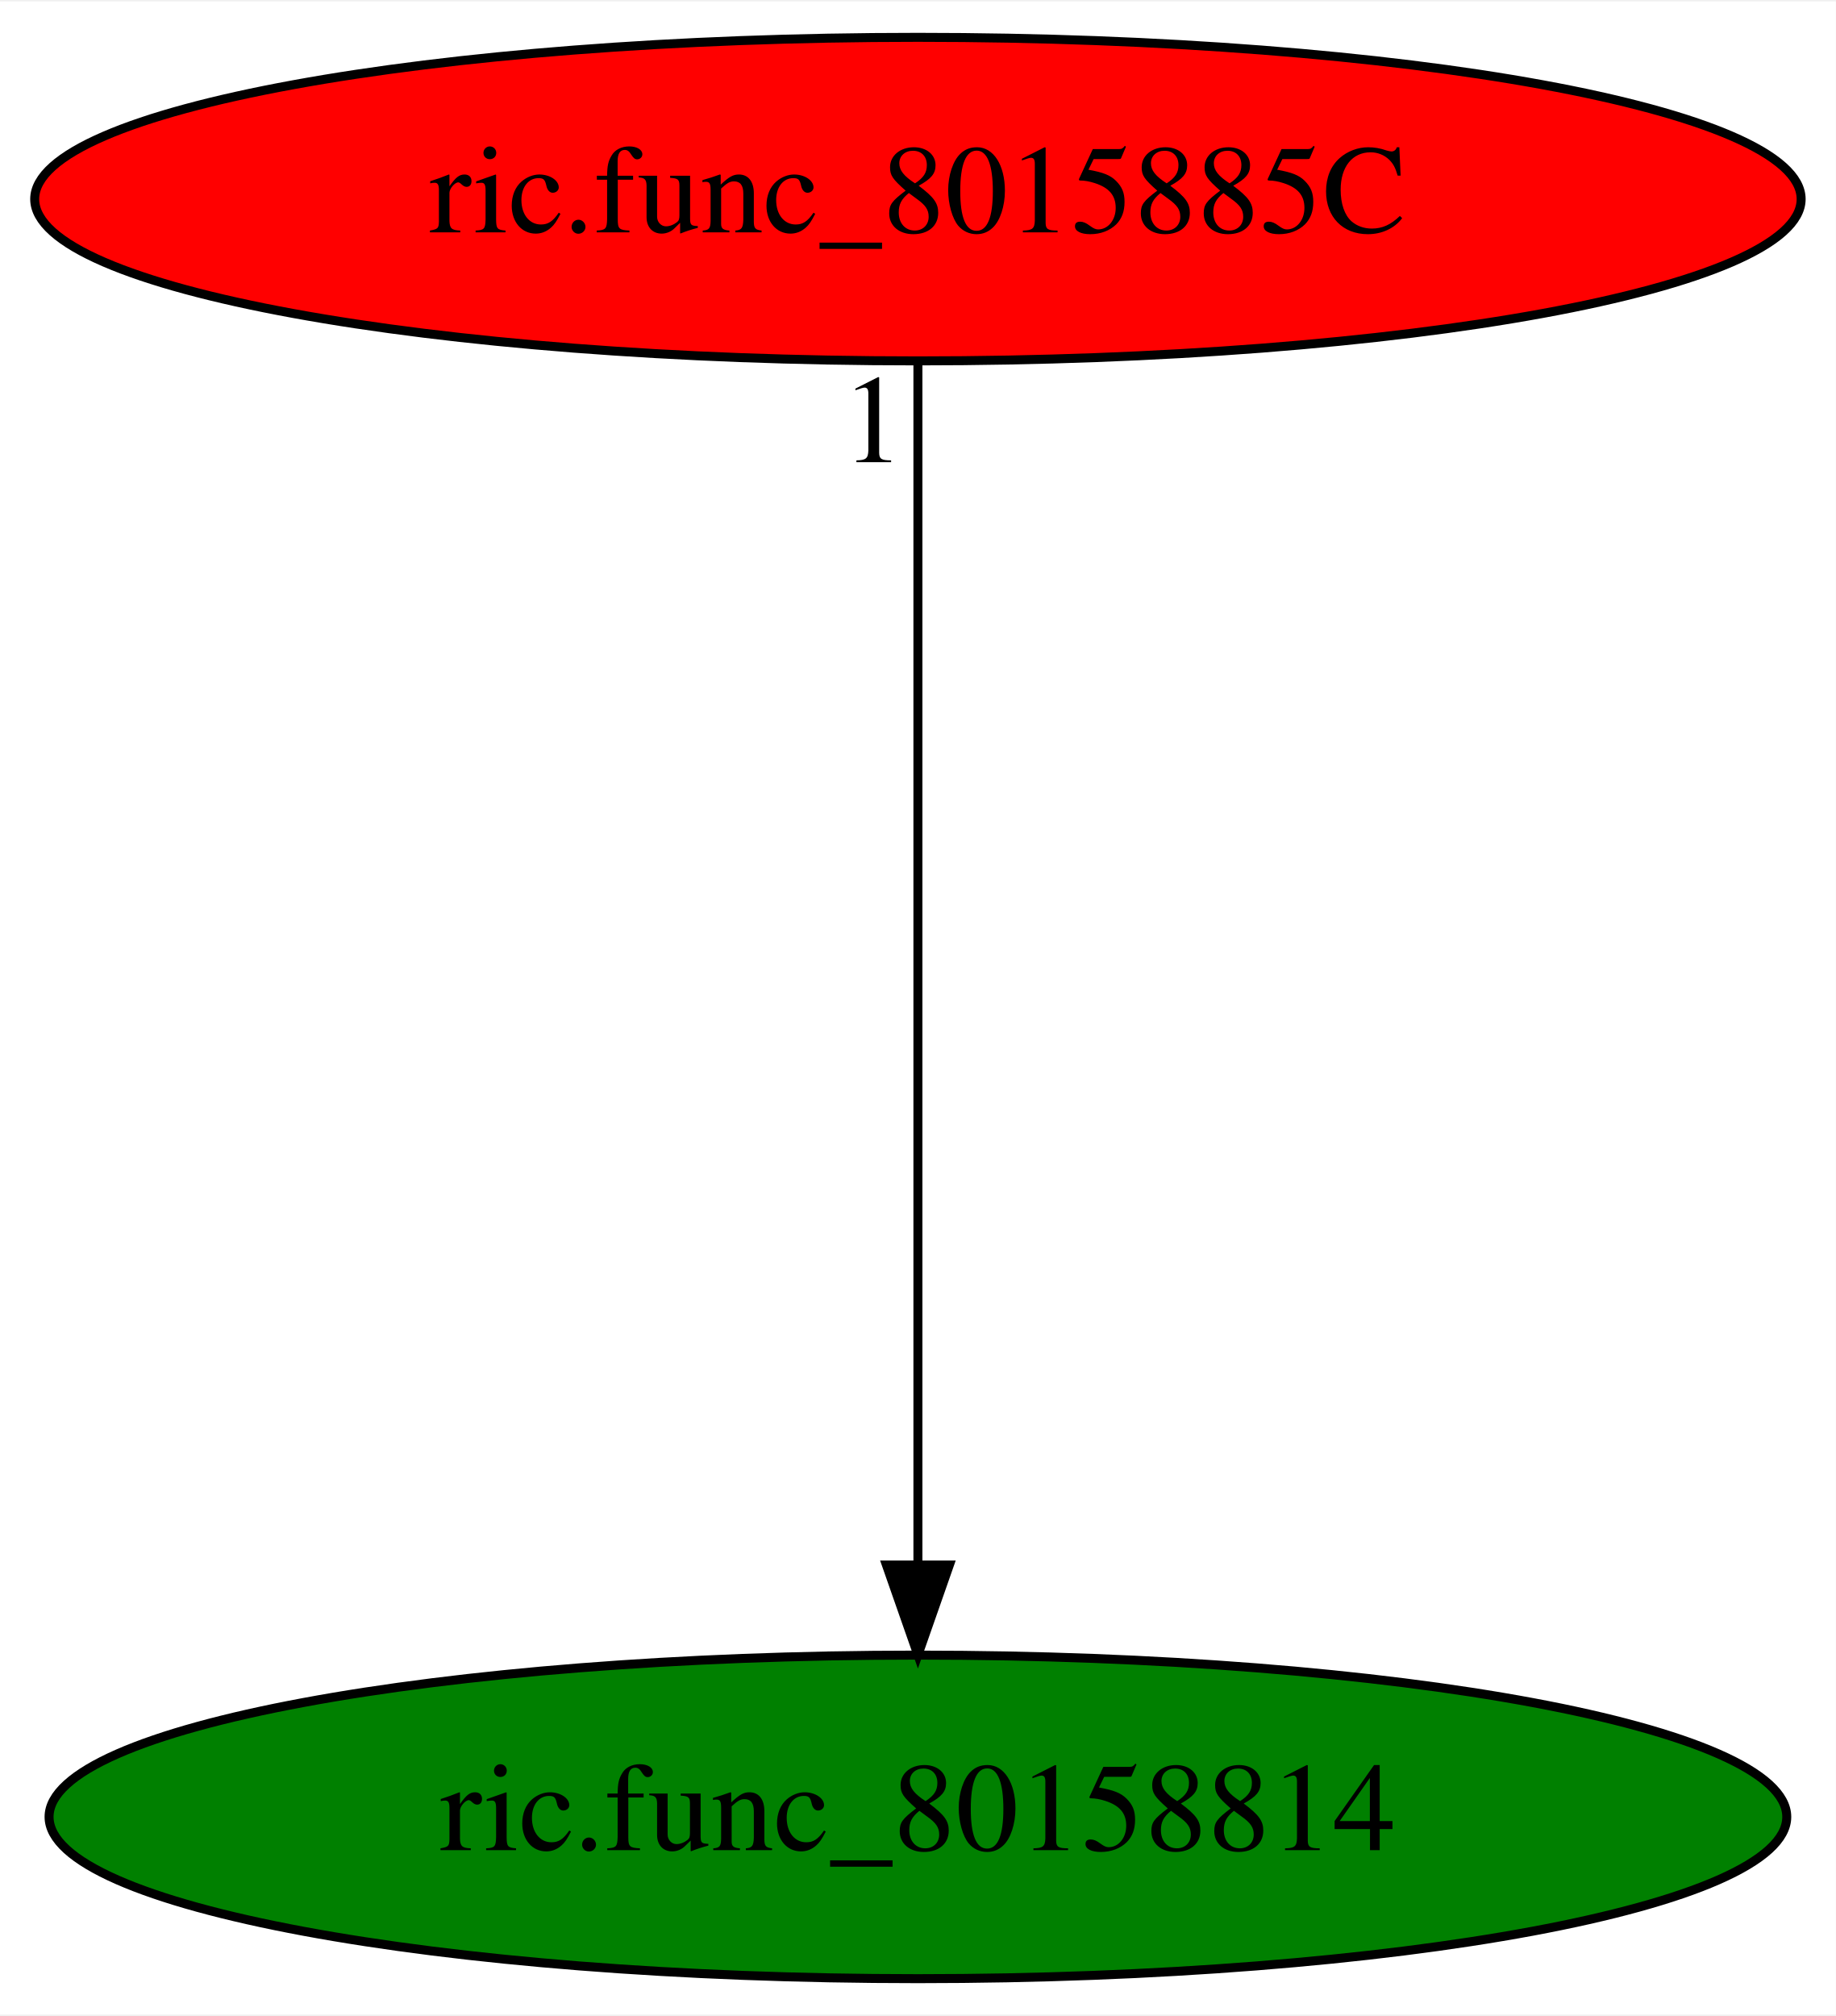
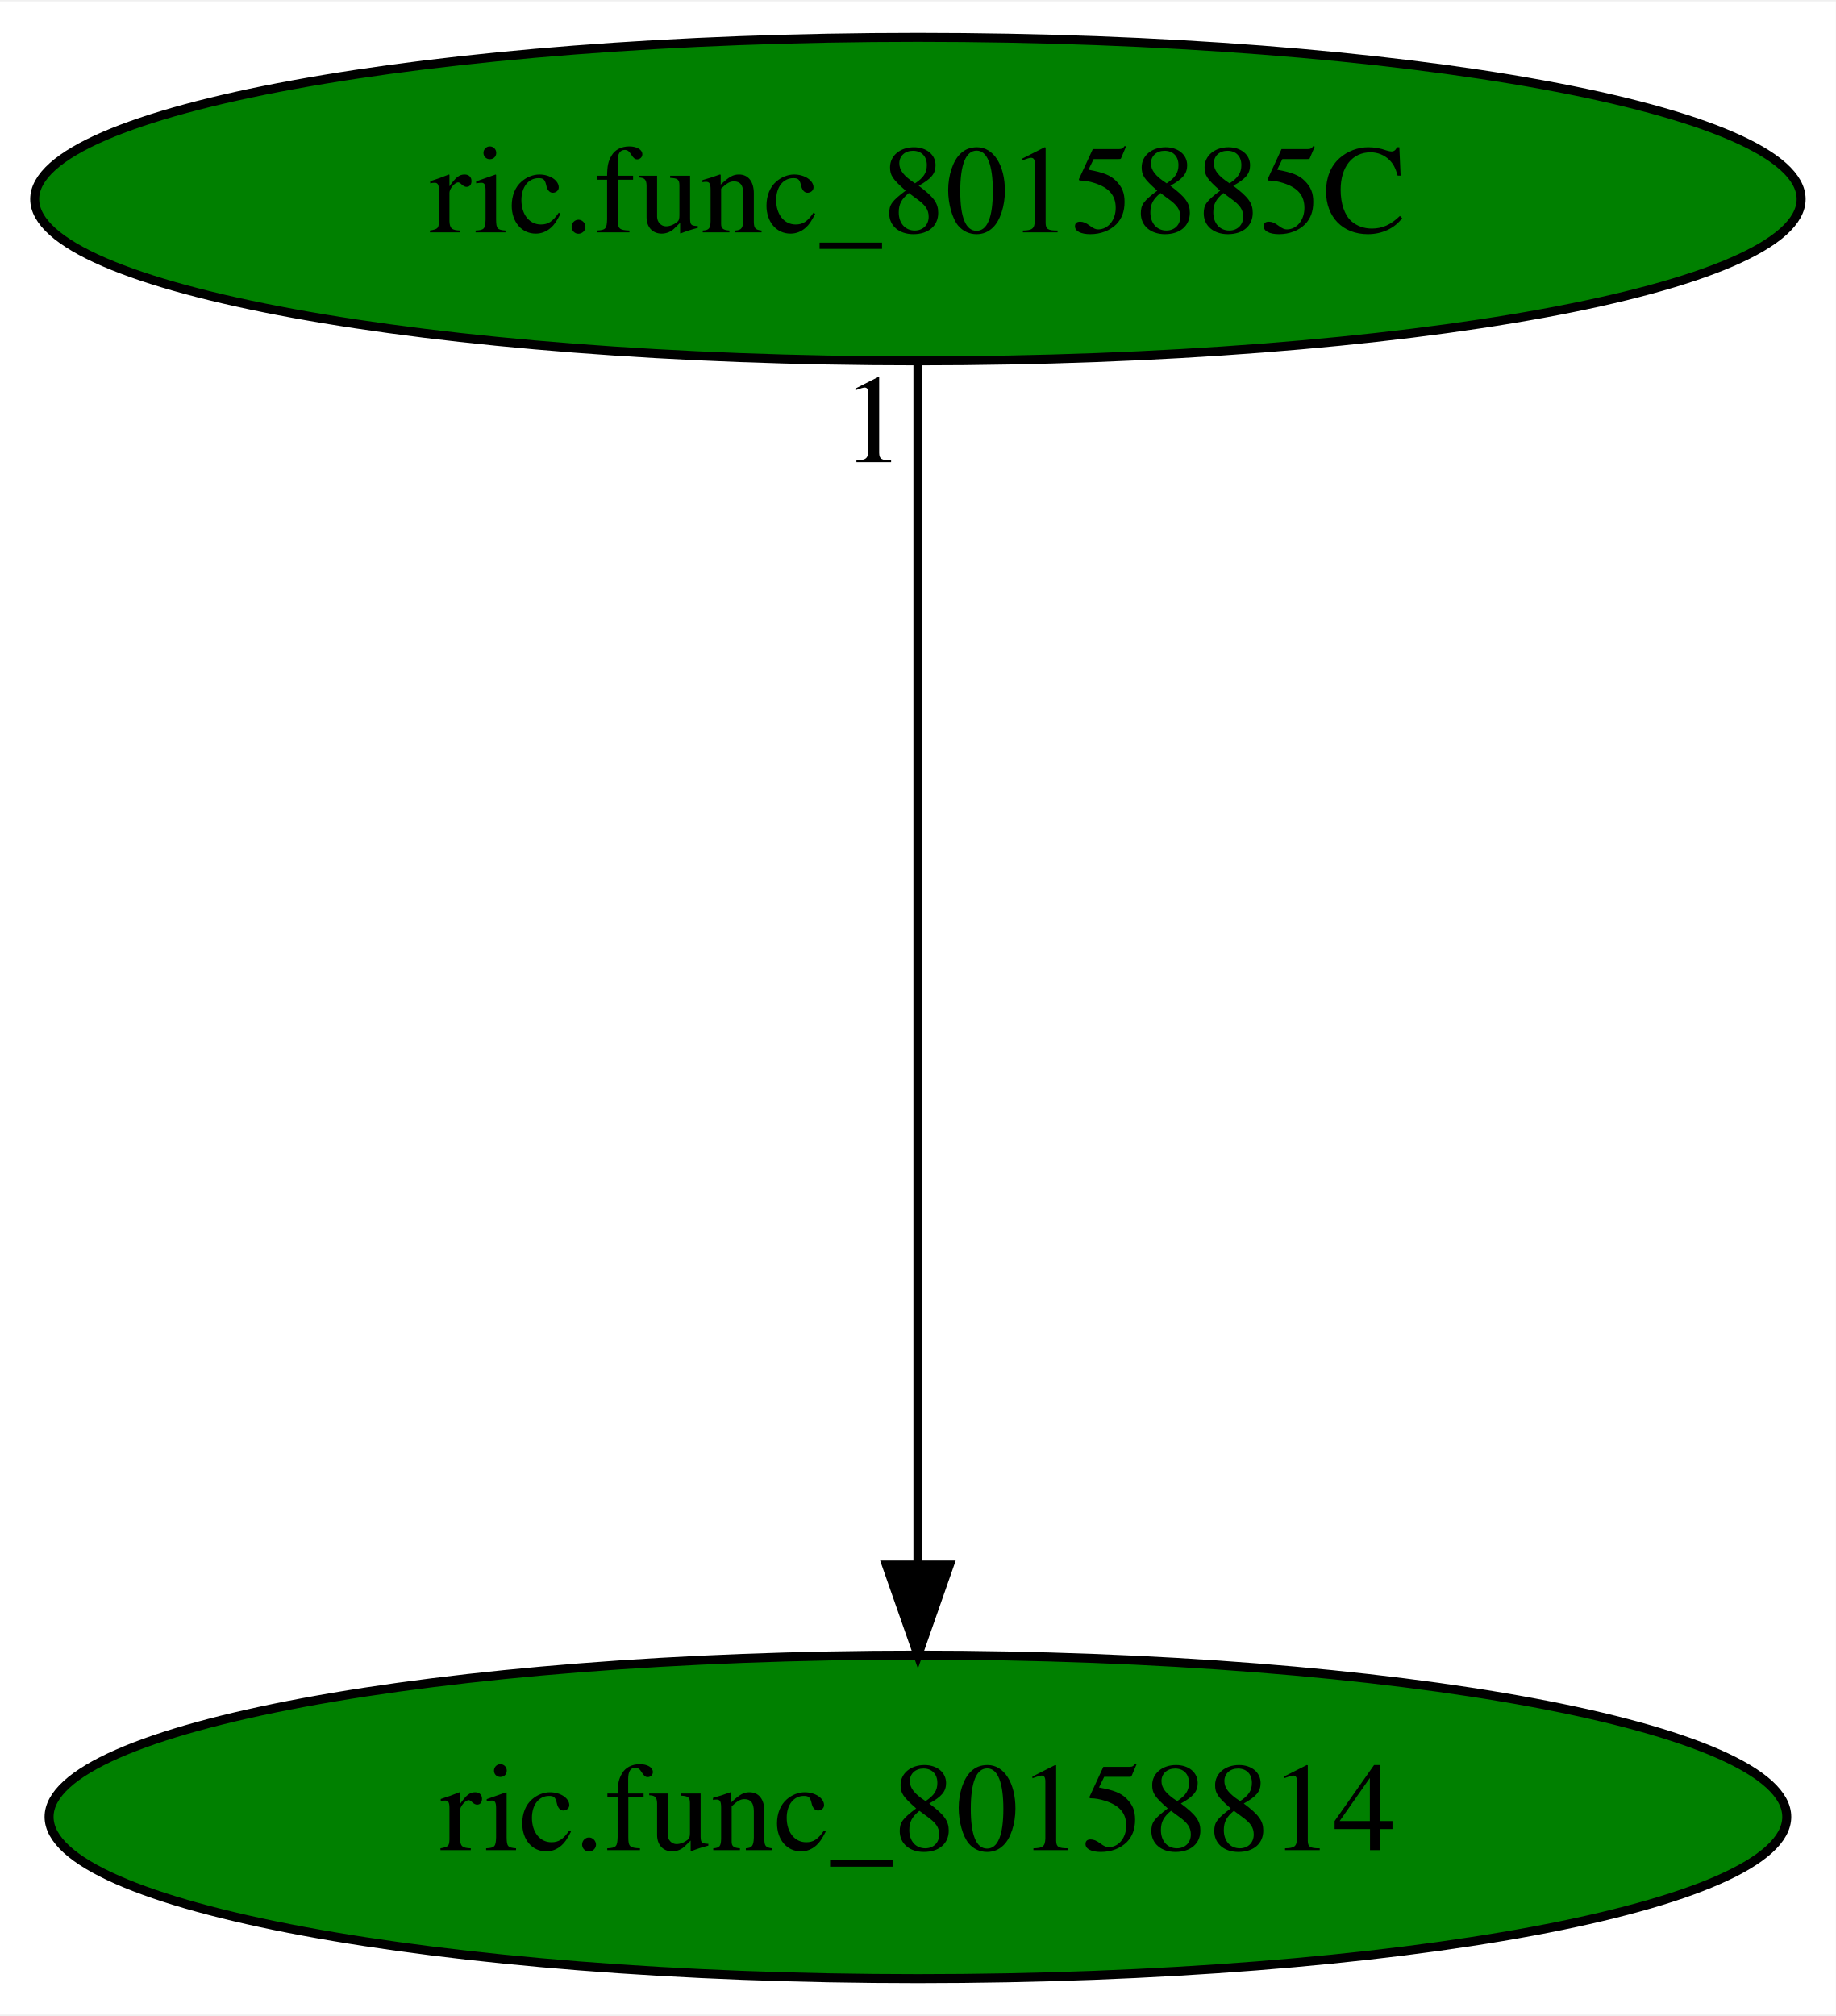
<svg xmlns="http://www.w3.org/2000/svg" xmlns:xlink="http://www.w3.org/1999/xlink" width="204pt" height="224pt" viewBox="0.00 0.00 204.28 224.00">
  <g id="graph0" class="graph" transform="scale(1 1) rotate(0) translate(4 220)">
    <polygon fill="white" stroke="transparent" points="-4,4 -4,-220 200.28,-220 200.28,4 -4,4" />
    <g id="node1" class="node">
      <ellipse fill="green" stroke="black" cx="98.14" cy="-18" rx="96.68" ry="18" />
      <text text-anchor="middle" x="98.14" y="-14.3" font-family="Times,serif" font-size="14.00">ric.func_80158814</text>
    </g>
    <g id="node2" class="node">
      <g id="a_node2">
        <a xlink:href="ric.func_8015885C.svg" xlink:title="ric.func_8015885C">
-           <ellipse fill="red" stroke="black" cx="98.14" cy="-198" rx="98.28" ry="18" />
+           <ellipse fill="green" stroke="black" cx="98.14" cy="-198" rx="98.28" ry="18" />
          <text text-anchor="middle" x="98.14" y="-194.3" font-family="Times,serif" font-size="14.00">ric.func_8015885C</text>
        </a>
      </g>
    </g>
    <g id="edge1" class="edge">
      <path fill="none" stroke="black" d="M98.14,-179.93C98.14,-148.97 98.14,-83.3 98.14,-46.13" />
      <polygon fill="black" stroke="black" points="101.64,-46.02 98.14,-36.02 94.64,-46.02 101.64,-46.02" />
      <text text-anchor="middle" x="93.14" y="-168.73" font-family="Times,serif" font-size="14.00">1</text>
    </g>
  </g>
</svg>
